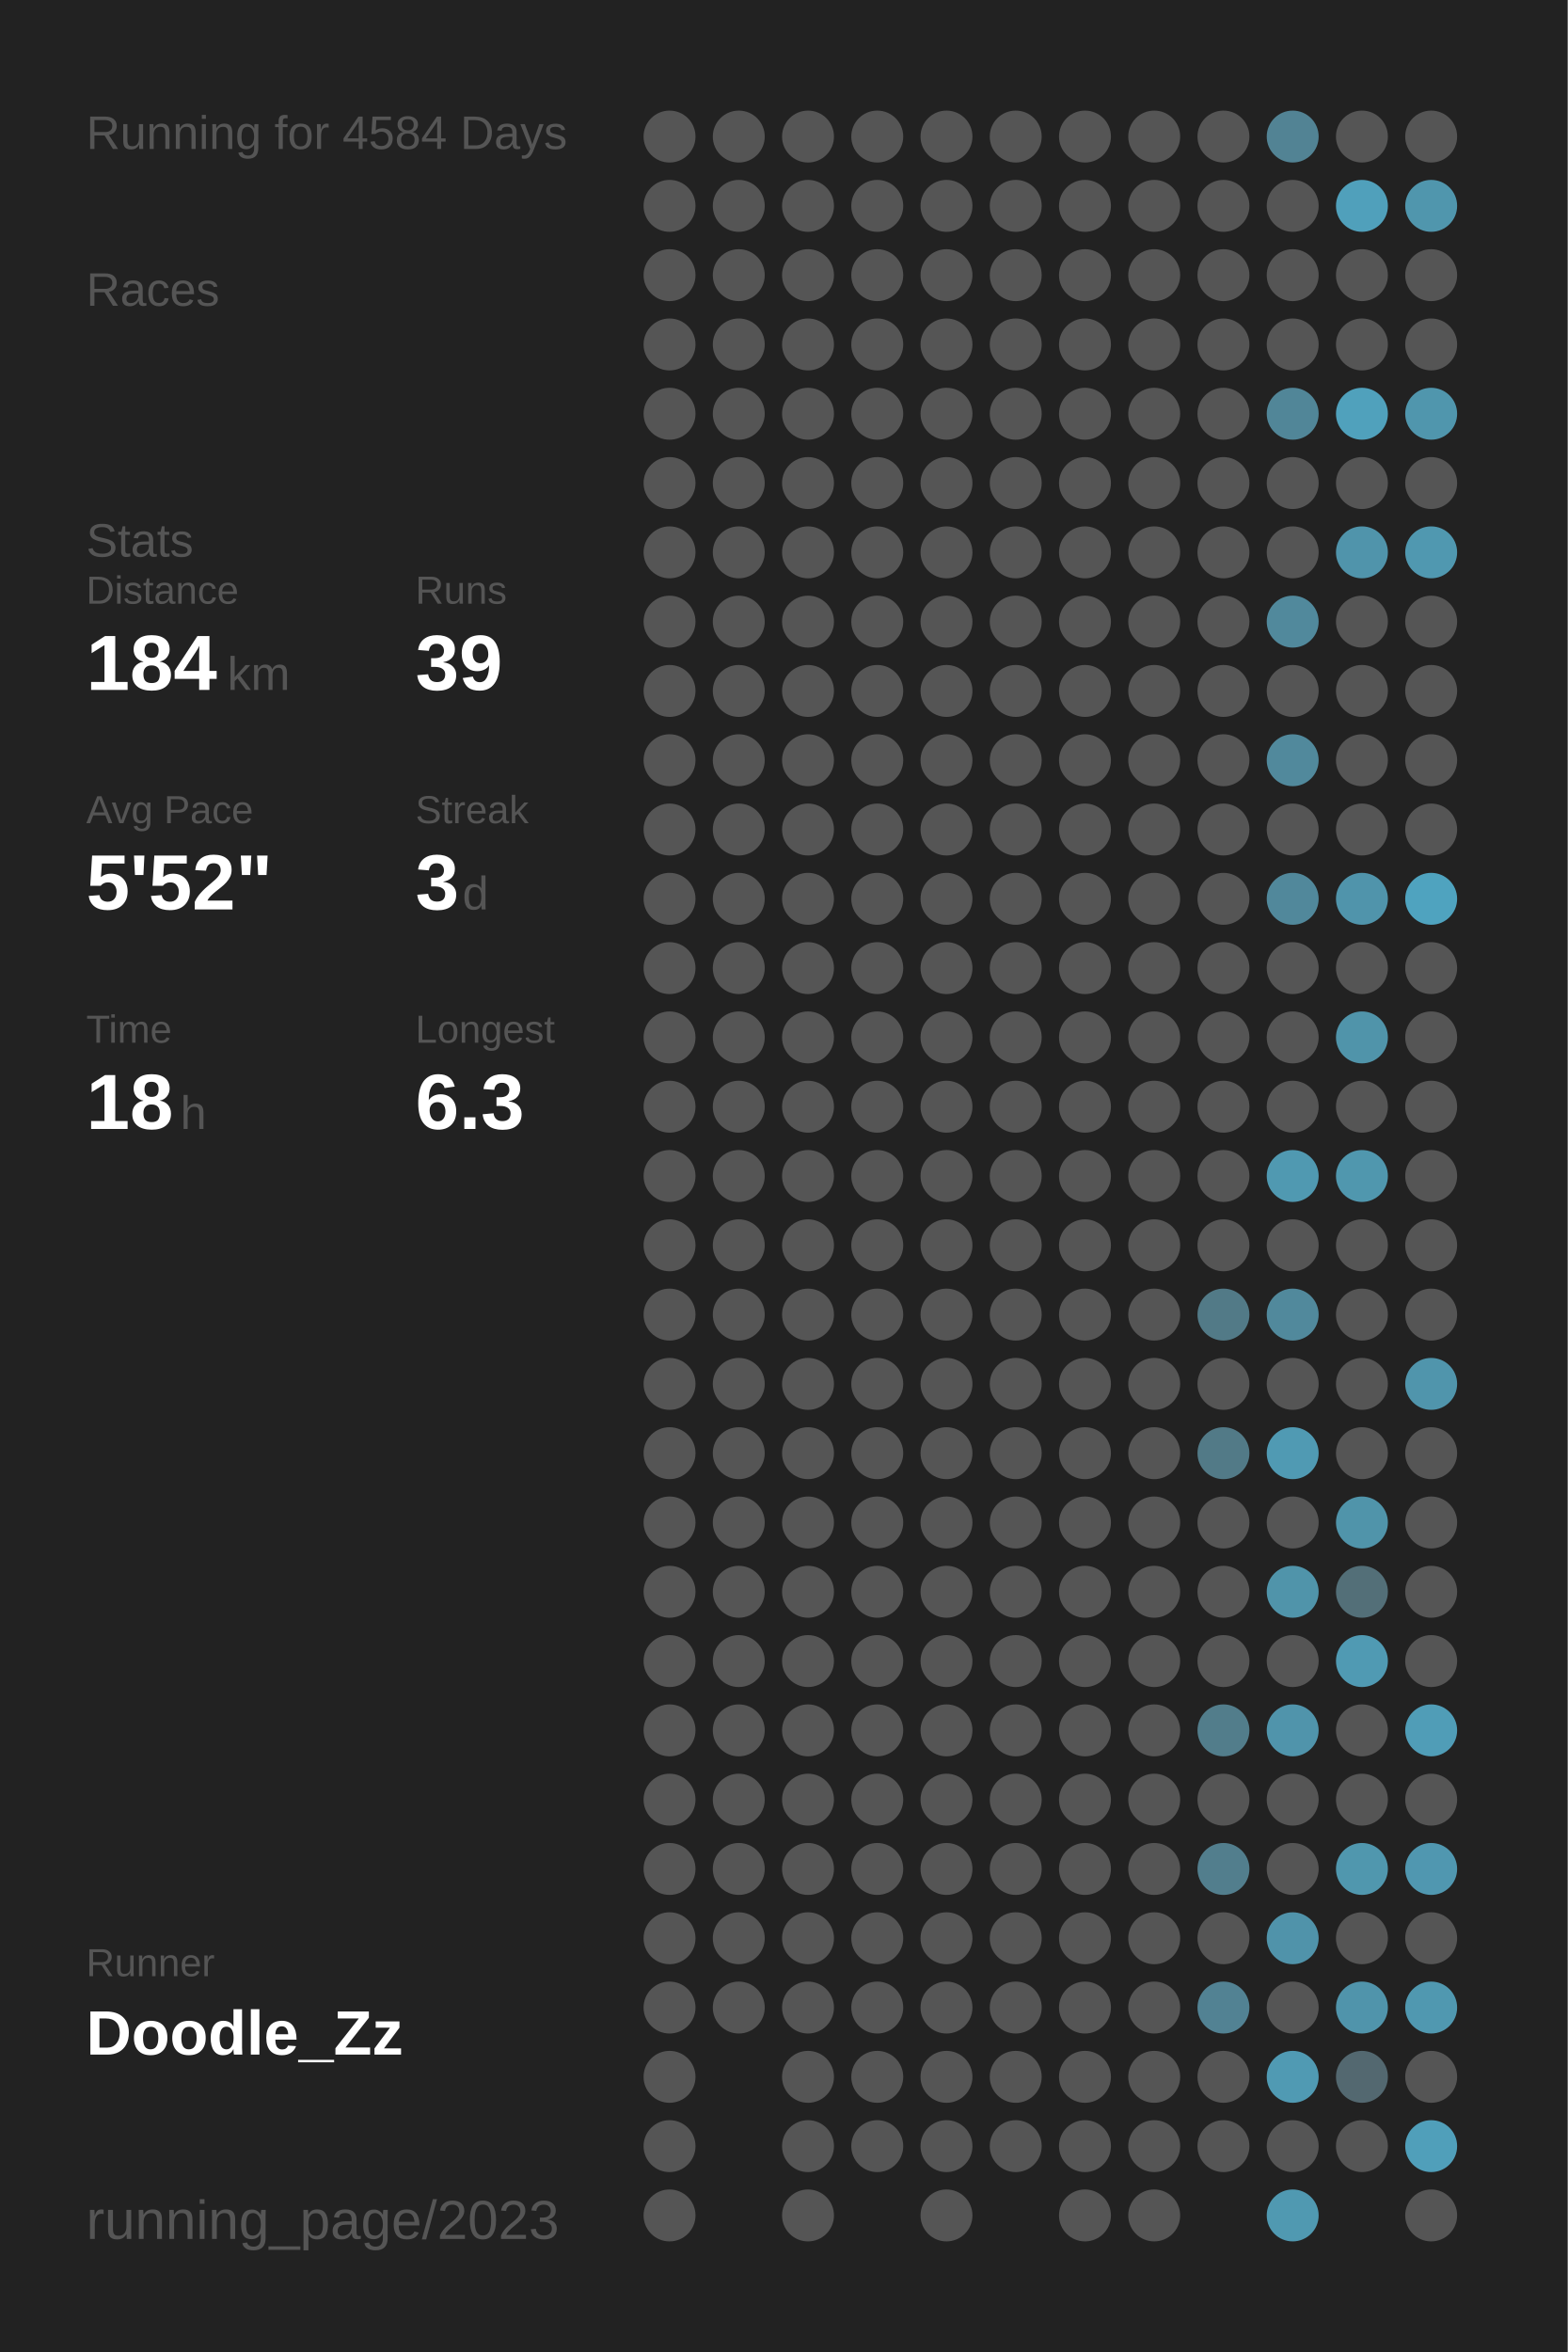
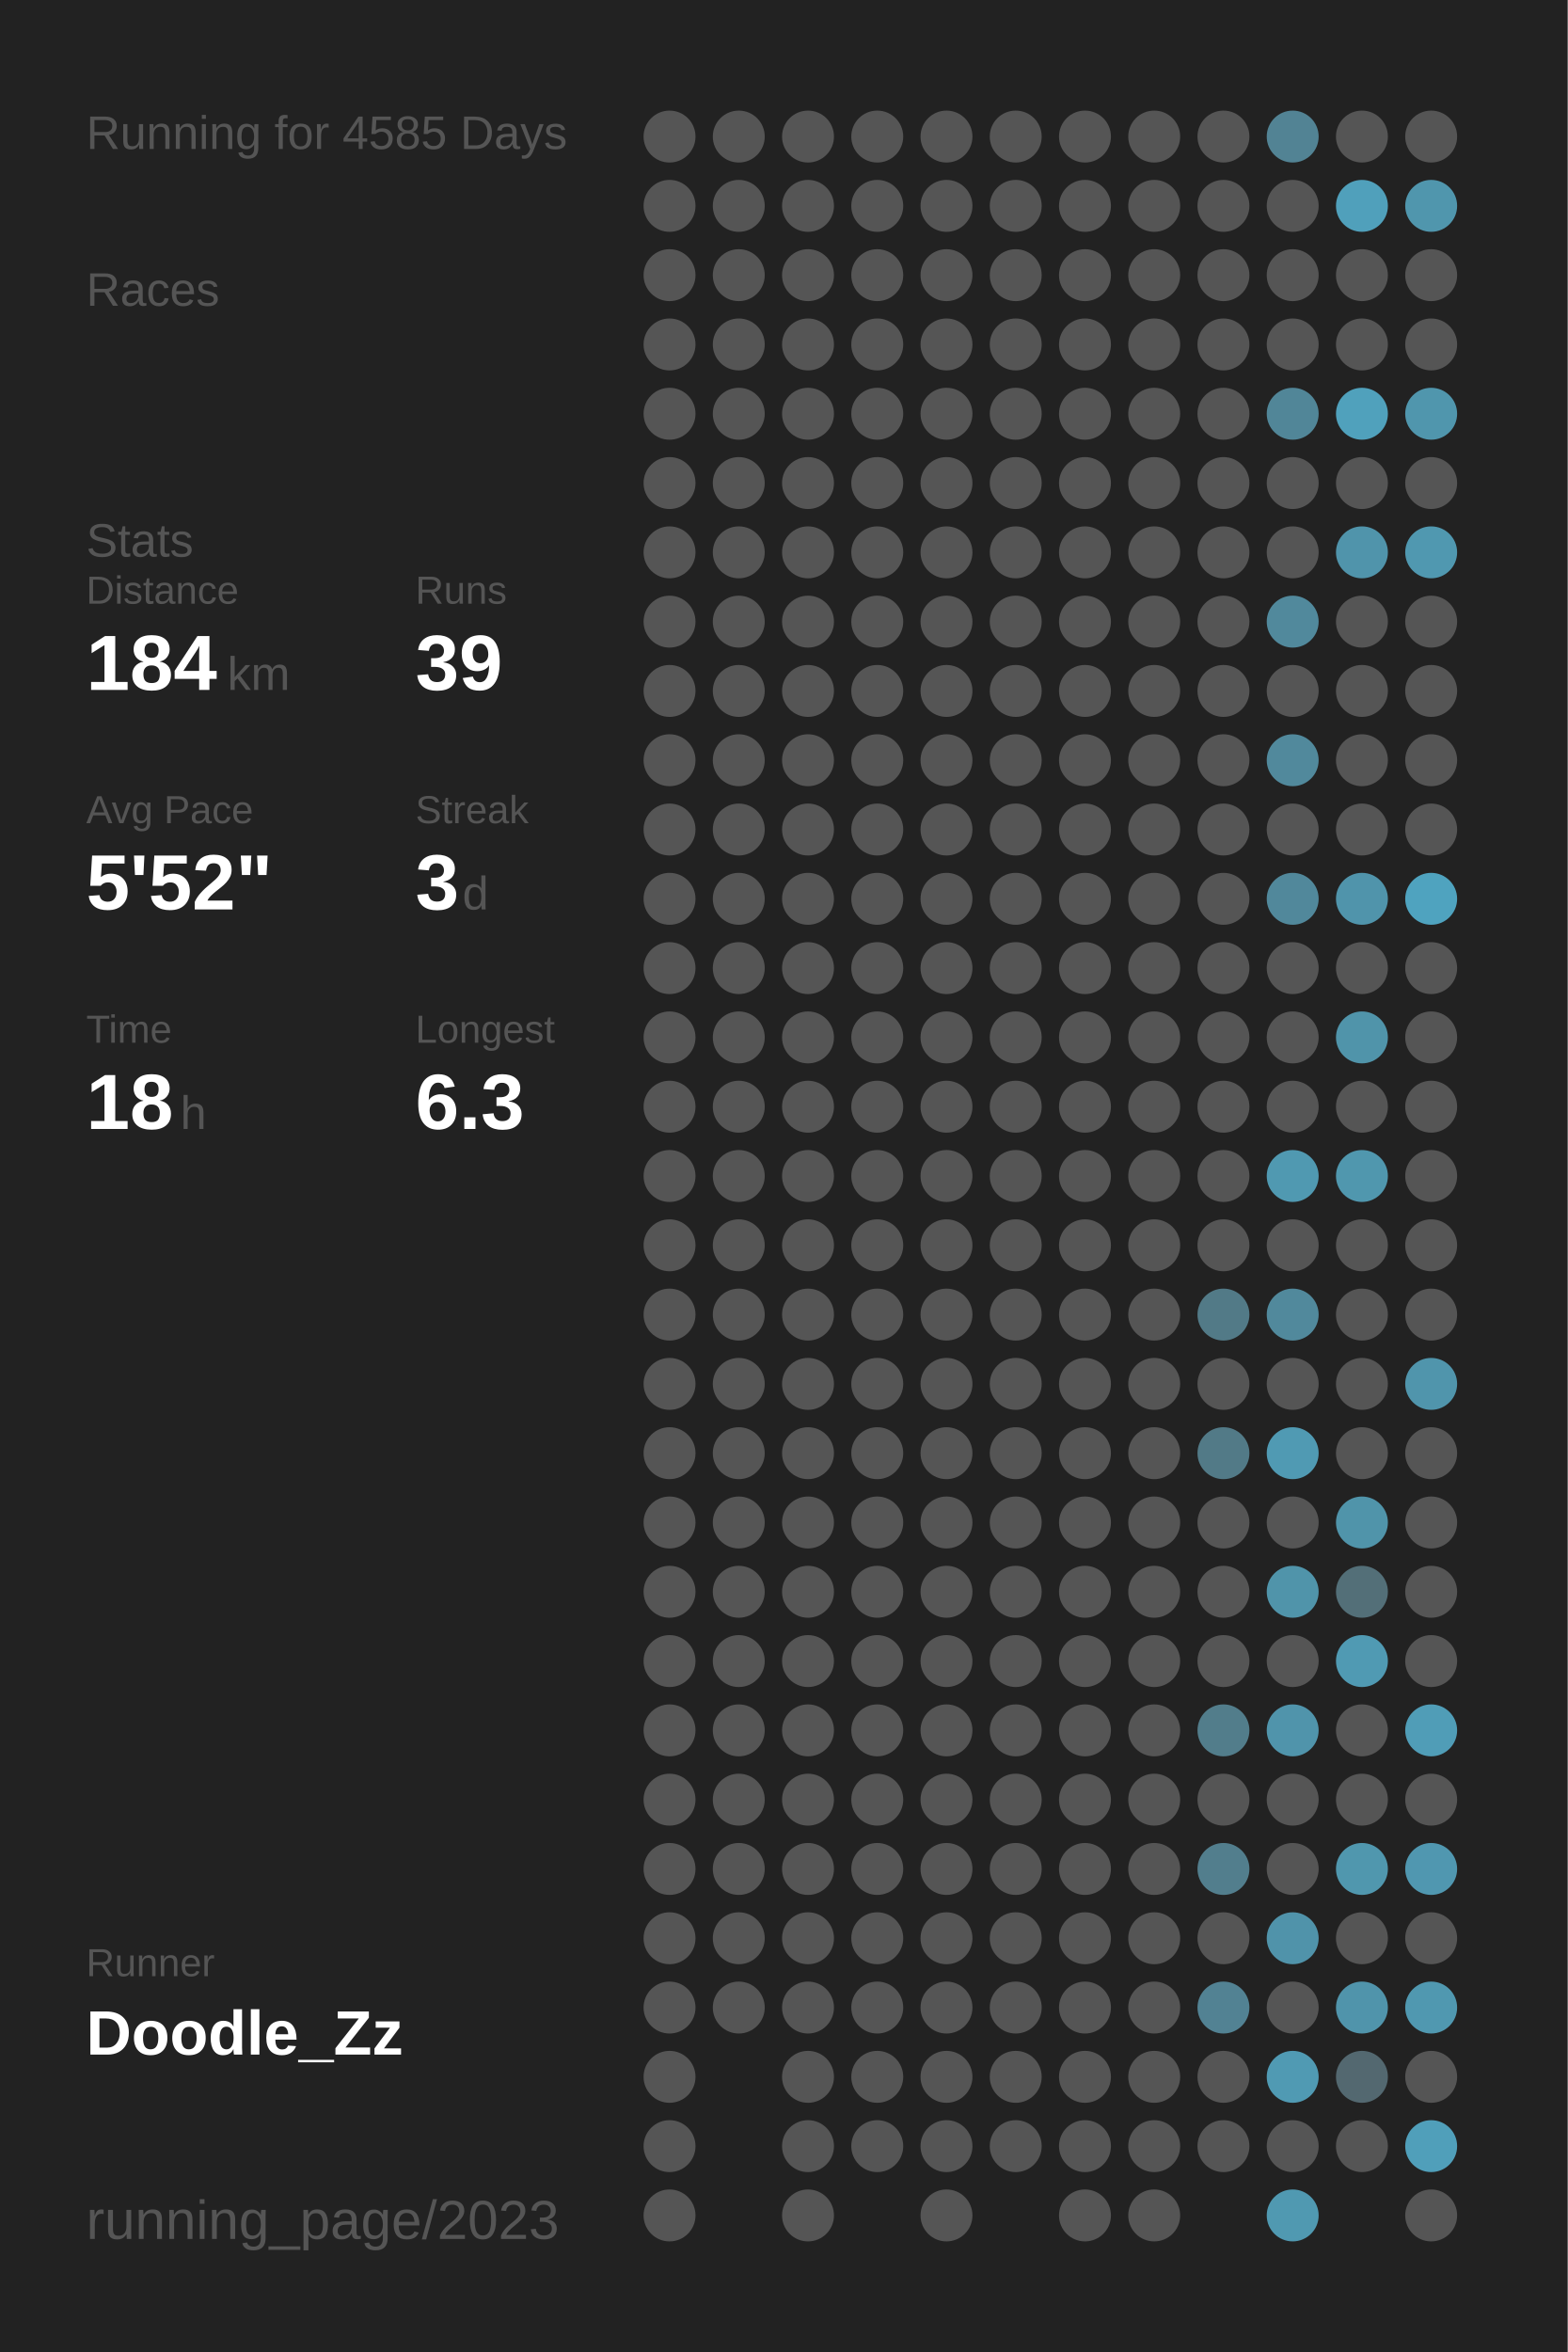
<svg xmlns="http://www.w3.org/2000/svg" baseProfile="full" height="300mm" version="1.1" viewBox="0,0,200,300" width="200mm">
  <defs />
  <rect fill="#222222" height="300" width="200" x="0" y="0" />
-   <text fill="#555555" style="font-size:6px; font-family:Arial;" x="11" y="19">Running for 4584 Days</text>
+   <text fill="#555555" style="font-size:6px; font-family:Arial;" x="11" y="19">Running for 4585 Days</text>
  <text fill="#555555" style="font-size:6px; font-family:Arial;" x="11" y="39">Races</text>
  <text fill="#555555" style="font-size:6px; font-family:Arial;" x="11" y="71">Stats</text>
  <text fill="#555555" style="font-size:5px; font-family:Arial;" x="11" y="77">Distance</text>
  <text fill="#FFFFFF" style="font-size:10px; font-family:Arial; font-weight:bold;" x="11" y="88">184</text>
  <text fill="#555555" style="font-size:6px; font-family:Arial;" x="29" y="88">km</text>
  <text fill="#555555" style="font-size:5px; font-family:Arial;" x="53" y="77">Runs</text>
  <text fill="#FFFFFF" style="font-size:10px; font-family:Arial; font-weight:bold;" x="53" y="88">39</text>
  <text fill="#555555" style="font-size:5px; font-family:Arial;" x="11" y="105">Avg Pace</text>
  <text fill="#FFFFFF" style="font-size:10px; font-family:Arial; font-weight:bold;" x="11" y="116">5'52"</text>
  <text fill="#555555" style="font-size:5px; font-family:Arial;" x="53" y="105">Streak</text>
  <text fill="#FFFFFF" style="font-size:10px; font-family:Arial; font-weight:bold;" x="53" y="116">3</text>
  <text fill="#555555" style="font-size:6px; font-family:Arial;" x="59" y="116">d</text>
  <text fill="#555555" style="font-size:5px; font-family:Arial;" x="11" y="133">Time</text>
  <text fill="#FFFFFF" style="font-size:10px; font-family:Arial; font-weight:bold;" x="11" y="144">18</text>
  <text fill="#555555" style="font-size:6px; font-family:Arial;" x="23" y="144">h</text>
  <text fill="#555555" style="font-size:5px; font-family:Arial;" x="53" y="133">Longest</text>
  <text fill="#FFFFFF" style="font-size:10px; font-family:Arial; font-weight:bold;" x="53" y="144">6.3</text>
  <text fill="#555555" style="font-size:5px; font-family:Arial;" x="11" y="252.065">Runner</text>
  <text fill="#FFFFFF" style="font-size:8px; font-family:Arial; font-weight:bold;" x="11" y="262.065">Doodle_Zz</text>
  <text fill="#555555" style="font-size:7px; font-family:Arial;" x="11" y="285.581">running_page/2023</text>
  <circle cx="85.417" cy="17.419" fill="#555555" r="3.312" />
  <circle cx="85.417" cy="26.258" fill="#555555" r="3.312" />
  <circle cx="85.417" cy="35.097" fill="#555555" r="3.312" />
  <circle cx="85.417" cy="43.935" fill="#555555" r="3.312" />
  <circle cx="85.417" cy="52.774" fill="#555555" r="3.312" />
  <circle cx="85.417" cy="61.613" fill="#555555" r="3.312" />
  <circle cx="85.417" cy="70.452" fill="#555555" r="3.312" />
  <circle cx="85.417" cy="79.29" fill="#555555" r="3.312" />
  <circle cx="85.417" cy="88.129" fill="#555555" r="3.312" />
  <circle cx="85.417" cy="96.968" fill="#555555" r="3.312" />
  <circle cx="85.417" cy="105.806" fill="#555555" r="3.312" />
  <circle cx="85.417" cy="114.645" fill="#555555" r="3.312" />
  <circle cx="85.417" cy="123.484" fill="#555555" r="3.312" />
  <circle cx="85.417" cy="132.323" fill="#555555" r="3.312" />
  <circle cx="85.417" cy="141.161" fill="#555555" r="3.312" />
  <circle cx="85.417" cy="150" fill="#555555" r="3.312" />
  <circle cx="85.417" cy="158.839" fill="#555555" r="3.312" />
  <circle cx="85.417" cy="167.677" fill="#555555" r="3.312" />
  <circle cx="85.417" cy="176.516" fill="#555555" r="3.312" />
  <circle cx="85.417" cy="185.355" fill="#555555" r="3.312" />
  <circle cx="85.417" cy="194.194" fill="#555555" r="3.312" />
  <circle cx="85.417" cy="203.032" fill="#555555" r="3.312" />
  <circle cx="85.417" cy="211.871" fill="#555555" r="3.312" />
  <circle cx="85.417" cy="220.71" fill="#555555" r="3.312" />
  <circle cx="85.417" cy="229.548" fill="#555555" r="3.312" />
  <circle cx="85.417" cy="238.387" fill="#555555" r="3.312" />
  <circle cx="85.417" cy="247.226" fill="#555555" r="3.312" />
  <circle cx="85.417" cy="256.065" fill="#555555" r="3.312" />
  <circle cx="85.417" cy="264.903" fill="#555555" r="3.312" />
  <circle cx="85.417" cy="273.742" fill="#555555" r="3.312" />
  <circle cx="85.417" cy="282.581" fill="#555555" r="3.312" />
  <circle cx="94.25" cy="17.419" fill="#555555" r="3.312" />
  <circle cx="94.25" cy="26.258" fill="#555555" r="3.312" />
  <circle cx="94.25" cy="35.097" fill="#555555" r="3.312" />
  <circle cx="94.25" cy="43.935" fill="#555555" r="3.312" />
  <circle cx="94.25" cy="52.774" fill="#555555" r="3.312" />
  <circle cx="94.25" cy="61.613" fill="#555555" r="3.312" />
  <circle cx="94.25" cy="70.452" fill="#555555" r="3.312" />
  <circle cx="94.25" cy="79.29" fill="#555555" r="3.312" />
  <circle cx="94.25" cy="88.129" fill="#555555" r="3.312" />
  <circle cx="94.25" cy="96.968" fill="#555555" r="3.312" />
  <circle cx="94.25" cy="105.806" fill="#555555" r="3.312" />
  <circle cx="94.25" cy="114.645" fill="#555555" r="3.312" />
  <circle cx="94.25" cy="123.484" fill="#555555" r="3.312" />
  <circle cx="94.25" cy="132.323" fill="#555555" r="3.312" />
  <circle cx="94.25" cy="141.161" fill="#555555" r="3.312" />
  <circle cx="94.25" cy="150" fill="#555555" r="3.312" />
  <circle cx="94.25" cy="158.839" fill="#555555" r="3.312" />
  <circle cx="94.25" cy="167.677" fill="#555555" r="3.312" />
  <circle cx="94.25" cy="176.516" fill="#555555" r="3.312" />
  <circle cx="94.25" cy="185.355" fill="#555555" r="3.312" />
  <circle cx="94.25" cy="194.194" fill="#555555" r="3.312" />
  <circle cx="94.25" cy="203.032" fill="#555555" r="3.312" />
  <circle cx="94.25" cy="211.871" fill="#555555" r="3.312" />
  <circle cx="94.25" cy="220.71" fill="#555555" r="3.312" />
  <circle cx="94.25" cy="229.548" fill="#555555" r="3.312" />
  <circle cx="94.25" cy="238.387" fill="#555555" r="3.312" />
  <circle cx="94.25" cy="247.226" fill="#555555" r="3.312" />
  <circle cx="94.25" cy="256.065" fill="#555555" r="3.312" />
  <circle cx="103.083" cy="17.419" fill="#555555" r="3.312" />
  <circle cx="103.083" cy="26.258" fill="#555555" r="3.312" />
  <circle cx="103.083" cy="35.097" fill="#555555" r="3.312" />
  <circle cx="103.083" cy="43.935" fill="#555555" r="3.312" />
  <circle cx="103.083" cy="52.774" fill="#555555" r="3.312" />
  <circle cx="103.083" cy="61.613" fill="#555555" r="3.312" />
  <circle cx="103.083" cy="70.452" fill="#555555" r="3.312" />
  <circle cx="103.083" cy="79.29" fill="#555555" r="3.312" />
  <circle cx="103.083" cy="88.129" fill="#555555" r="3.312" />
  <circle cx="103.083" cy="96.968" fill="#555555" r="3.312" />
  <circle cx="103.083" cy="105.806" fill="#555555" r="3.312" />
  <circle cx="103.083" cy="114.645" fill="#555555" r="3.312" />
  <circle cx="103.083" cy="123.484" fill="#555555" r="3.312" />
  <circle cx="103.083" cy="132.323" fill="#555555" r="3.312" />
  <circle cx="103.083" cy="141.161" fill="#555555" r="3.312" />
  <circle cx="103.083" cy="150" fill="#555555" r="3.312" />
  <circle cx="103.083" cy="158.839" fill="#555555" r="3.312" />
  <circle cx="103.083" cy="167.677" fill="#555555" r="3.312" />
  <circle cx="103.083" cy="176.516" fill="#555555" r="3.312" />
  <circle cx="103.083" cy="185.355" fill="#555555" r="3.312" />
  <circle cx="103.083" cy="194.194" fill="#555555" r="3.312" />
  <circle cx="103.083" cy="203.032" fill="#555555" r="3.312" />
  <circle cx="103.083" cy="211.871" fill="#555555" r="3.312" />
  <circle cx="103.083" cy="220.71" fill="#555555" r="3.312" />
  <circle cx="103.083" cy="229.548" fill="#555555" r="3.312" />
  <circle cx="103.083" cy="238.387" fill="#555555" r="3.312" />
  <circle cx="103.083" cy="247.226" fill="#555555" r="3.312" />
  <circle cx="103.083" cy="256.065" fill="#555555" r="3.312" />
  <circle cx="103.083" cy="264.903" fill="#555555" r="3.312" />
  <circle cx="103.083" cy="273.742" fill="#555555" r="3.312" />
  <circle cx="103.083" cy="282.581" fill="#555555" r="3.312" />
  <circle cx="111.917" cy="17.419" fill="#555555" r="3.312" />
  <circle cx="111.917" cy="26.258" fill="#555555" r="3.312" />
  <circle cx="111.917" cy="35.097" fill="#555555" r="3.312" />
  <circle cx="111.917" cy="43.935" fill="#555555" r="3.312" />
  <circle cx="111.917" cy="52.774" fill="#555555" r="3.312" />
  <circle cx="111.917" cy="61.613" fill="#555555" r="3.312" />
  <circle cx="111.917" cy="70.452" fill="#555555" r="3.312" />
  <circle cx="111.917" cy="79.29" fill="#555555" r="3.312" />
  <circle cx="111.917" cy="88.129" fill="#555555" r="3.312" />
  <circle cx="111.917" cy="96.968" fill="#555555" r="3.312" />
  <circle cx="111.917" cy="105.806" fill="#555555" r="3.312" />
  <circle cx="111.917" cy="114.645" fill="#555555" r="3.312" />
  <circle cx="111.917" cy="123.484" fill="#555555" r="3.312" />
  <circle cx="111.917" cy="132.323" fill="#555555" r="3.312" />
  <circle cx="111.917" cy="141.161" fill="#555555" r="3.312" />
  <circle cx="111.917" cy="150" fill="#555555" r="3.312" />
  <circle cx="111.917" cy="158.839" fill="#555555" r="3.312" />
  <circle cx="111.917" cy="167.677" fill="#555555" r="3.312" />
  <circle cx="111.917" cy="176.516" fill="#555555" r="3.312" />
  <circle cx="111.917" cy="185.355" fill="#555555" r="3.312" />
  <circle cx="111.917" cy="194.194" fill="#555555" r="3.312" />
  <circle cx="111.917" cy="203.032" fill="#555555" r="3.312" />
  <circle cx="111.917" cy="211.871" fill="#555555" r="3.312" />
  <circle cx="111.917" cy="220.71" fill="#555555" r="3.312" />
  <circle cx="111.917" cy="229.548" fill="#555555" r="3.312" />
  <circle cx="111.917" cy="238.387" fill="#555555" r="3.312" />
  <circle cx="111.917" cy="247.226" fill="#555555" r="3.312" />
  <circle cx="111.917" cy="256.065" fill="#555555" r="3.312" />
  <circle cx="111.917" cy="264.903" fill="#555555" r="3.312" />
  <circle cx="111.917" cy="273.742" fill="#555555" r="3.312" />
  <circle cx="120.75" cy="17.419" fill="#555555" r="3.312" />
  <circle cx="120.75" cy="26.258" fill="#555555" r="3.312" />
  <circle cx="120.75" cy="35.097" fill="#555555" r="3.312" />
  <circle cx="120.75" cy="43.935" fill="#555555" r="3.312" />
  <circle cx="120.75" cy="52.774" fill="#555555" r="3.312" />
  <circle cx="120.75" cy="61.613" fill="#555555" r="3.312" />
  <circle cx="120.75" cy="70.452" fill="#555555" r="3.312" />
  <circle cx="120.75" cy="79.29" fill="#555555" r="3.312" />
  <circle cx="120.75" cy="88.129" fill="#555555" r="3.312" />
  <circle cx="120.75" cy="96.968" fill="#555555" r="3.312" />
  <circle cx="120.75" cy="105.806" fill="#555555" r="3.312" />
  <circle cx="120.75" cy="114.645" fill="#555555" r="3.312" />
  <circle cx="120.75" cy="123.484" fill="#555555" r="3.312" />
  <circle cx="120.75" cy="132.323" fill="#555555" r="3.312" />
  <circle cx="120.75" cy="141.161" fill="#555555" r="3.312" />
  <circle cx="120.75" cy="150" fill="#555555" r="3.312" />
  <circle cx="120.75" cy="158.839" fill="#555555" r="3.312" />
  <circle cx="120.75" cy="167.677" fill="#555555" r="3.312" />
  <circle cx="120.75" cy="176.516" fill="#555555" r="3.312" />
  <circle cx="120.75" cy="185.355" fill="#555555" r="3.312" />
  <circle cx="120.75" cy="194.194" fill="#555555" r="3.312" />
  <circle cx="120.75" cy="203.032" fill="#555555" r="3.312" />
  <circle cx="120.75" cy="211.871" fill="#555555" r="3.312" />
  <circle cx="120.75" cy="220.71" fill="#555555" r="3.312" />
  <circle cx="120.75" cy="229.548" fill="#555555" r="3.312" />
  <circle cx="120.75" cy="238.387" fill="#555555" r="3.312" />
  <circle cx="120.75" cy="247.226" fill="#555555" r="3.312" />
  <circle cx="120.75" cy="256.065" fill="#555555" r="3.312" />
  <circle cx="120.75" cy="264.903" fill="#555555" r="3.312" />
  <circle cx="120.75" cy="273.742" fill="#555555" r="3.312" />
  <circle cx="120.75" cy="282.581" fill="#555555" r="3.312" />
  <circle cx="129.583" cy="17.419" fill="#555555" r="3.312" />
  <circle cx="129.583" cy="26.258" fill="#555555" r="3.312" />
  <circle cx="129.583" cy="35.097" fill="#555555" r="3.312" />
  <circle cx="129.583" cy="43.935" fill="#555555" r="3.312" />
  <circle cx="129.583" cy="52.774" fill="#555555" r="3.312" />
  <circle cx="129.583" cy="61.613" fill="#555555" r="3.312" />
  <circle cx="129.583" cy="70.452" fill="#555555" r="3.312" />
  <circle cx="129.583" cy="79.29" fill="#555555" r="3.312" />
  <circle cx="129.583" cy="88.129" fill="#555555" r="3.312" />
  <circle cx="129.583" cy="96.968" fill="#555555" r="3.312" />
  <circle cx="129.583" cy="105.806" fill="#555555" r="3.312" />
  <circle cx="129.583" cy="114.645" fill="#555555" r="3.312" />
  <circle cx="129.583" cy="123.484" fill="#555555" r="3.312" />
  <circle cx="129.583" cy="132.323" fill="#555555" r="3.312" />
  <circle cx="129.583" cy="141.161" fill="#555555" r="3.312" />
  <circle cx="129.583" cy="150" fill="#555555" r="3.312" />
  <circle cx="129.583" cy="158.839" fill="#555555" r="3.312" />
  <circle cx="129.583" cy="167.677" fill="#555555" r="3.312" />
  <circle cx="129.583" cy="176.516" fill="#555555" r="3.312" />
  <circle cx="129.583" cy="185.355" fill="#555555" r="3.312" />
  <circle cx="129.583" cy="194.194" fill="#555555" r="3.312" />
  <circle cx="129.583" cy="203.032" fill="#555555" r="3.312" />
  <circle cx="129.583" cy="211.871" fill="#555555" r="3.312" />
  <circle cx="129.583" cy="220.71" fill="#555555" r="3.312" />
  <circle cx="129.583" cy="229.548" fill="#555555" r="3.312" />
  <circle cx="129.583" cy="238.387" fill="#555555" r="3.312" />
  <circle cx="129.583" cy="247.226" fill="#555555" r="3.312" />
  <circle cx="129.583" cy="256.065" fill="#555555" r="3.312" />
  <circle cx="129.583" cy="264.903" fill="#555555" r="3.312" />
  <circle cx="129.583" cy="273.742" fill="#555555" r="3.312" />
  <circle cx="138.417" cy="17.419" fill="#555555" r="3.312" />
  <circle cx="138.417" cy="26.258" fill="#555555" r="3.312" />
  <circle cx="138.417" cy="35.097" fill="#555555" r="3.312" />
  <circle cx="138.417" cy="43.935" fill="#555555" r="3.312" />
  <circle cx="138.417" cy="52.774" fill="#555555" r="3.312" />
  <circle cx="138.417" cy="61.613" fill="#555555" r="3.312" />
  <circle cx="138.417" cy="70.452" fill="#555555" r="3.312" />
  <circle cx="138.417" cy="79.29" fill="#555555" r="3.312" />
  <circle cx="138.417" cy="88.129" fill="#555555" r="3.312" />
  <circle cx="138.417" cy="96.968" fill="#555555" r="3.312" />
  <circle cx="138.417" cy="105.806" fill="#555555" r="3.312" />
  <circle cx="138.417" cy="114.645" fill="#555555" r="3.312" />
  <circle cx="138.417" cy="123.484" fill="#555555" r="3.312" />
  <circle cx="138.417" cy="132.323" fill="#555555" r="3.312" />
  <circle cx="138.417" cy="141.161" fill="#555555" r="3.312" />
  <circle cx="138.417" cy="150" fill="#555555" r="3.312" />
  <circle cx="138.417" cy="158.839" fill="#555555" r="3.312" />
  <circle cx="138.417" cy="167.677" fill="#555555" r="3.312" />
  <circle cx="138.417" cy="176.516" fill="#555555" r="3.312" />
  <circle cx="138.417" cy="185.355" fill="#555555" r="3.312" />
  <circle cx="138.417" cy="194.194" fill="#555555" r="3.312" />
  <circle cx="138.417" cy="203.032" fill="#555555" r="3.312" />
  <circle cx="138.417" cy="211.871" fill="#555555" r="3.312" />
  <circle cx="138.417" cy="220.71" fill="#555555" r="3.312" />
  <circle cx="138.417" cy="229.548" fill="#555555" r="3.312" />
  <circle cx="138.417" cy="238.387" fill="#555555" r="3.312" />
  <circle cx="138.417" cy="247.226" fill="#555555" r="3.312" />
  <circle cx="138.417" cy="256.065" fill="#555555" r="3.312" />
  <circle cx="138.417" cy="264.903" fill="#555555" r="3.312" />
  <circle cx="138.417" cy="273.742" fill="#555555" r="3.312" />
  <circle cx="138.417" cy="282.581" fill="#555555" r="3.312" />
  <circle cx="147.25" cy="17.419" fill="#555555" r="3.312" />
  <circle cx="147.25" cy="26.258" fill="#555555" r="3.312" />
  <circle cx="147.25" cy="35.097" fill="#555555" r="3.312" />
  <circle cx="147.25" cy="43.935" fill="#555555" r="3.312" />
  <circle cx="147.25" cy="52.774" fill="#555555" r="3.312" />
  <circle cx="147.25" cy="61.613" fill="#555555" r="3.312" />
  <circle cx="147.25" cy="70.452" fill="#555555" r="3.312" />
  <circle cx="147.25" cy="79.29" fill="#555555" r="3.312" />
  <circle cx="147.25" cy="88.129" fill="#555555" r="3.312" />
  <circle cx="147.25" cy="96.968" fill="#555555" r="3.312" />
  <circle cx="147.25" cy="105.806" fill="#555555" r="3.312" />
  <circle cx="147.25" cy="114.645" fill="#555555" r="3.312" />
  <circle cx="147.25" cy="123.484" fill="#555555" r="3.312" />
  <circle cx="147.25" cy="132.323" fill="#555555" r="3.312" />
  <circle cx="147.25" cy="141.161" fill="#555555" r="3.312" />
  <circle cx="147.25" cy="150" fill="#555555" r="3.312" />
  <circle cx="147.25" cy="158.839" fill="#555555" r="3.312" />
  <circle cx="147.25" cy="167.677" fill="#555555" r="3.312" />
  <circle cx="147.25" cy="176.516" fill="#555555" r="3.312" />
  <circle cx="147.25" cy="185.355" fill="#555555" r="3.312" />
  <circle cx="147.25" cy="194.194" fill="#555555" r="3.312" />
  <circle cx="147.25" cy="203.032" fill="#555555" r="3.312" />
  <circle cx="147.25" cy="211.871" fill="#555555" r="3.312" />
  <circle cx="147.25" cy="220.71" fill="#555555" r="3.312" />
  <circle cx="147.25" cy="229.548" fill="#555555" r="3.312" />
  <circle cx="147.25" cy="238.387" fill="#555555" r="3.312" />
  <circle cx="147.25" cy="247.226" fill="#555555" r="3.312" />
  <circle cx="147.25" cy="256.065" fill="#555555" r="3.312" />
  <circle cx="147.25" cy="264.903" fill="#555555" r="3.312" />
  <circle cx="147.25" cy="273.742" fill="#555555" r="3.312" />
  <circle cx="147.25" cy="282.581" fill="#555555" r="3.312" />
  <circle cx="156.083" cy="17.419" fill="#555555" r="3.312" />
  <circle cx="156.083" cy="26.258" fill="#555555" r="3.312" />
  <circle cx="156.083" cy="35.097" fill="#555555" r="3.312" />
  <circle cx="156.083" cy="43.935" fill="#555555" r="3.312" />
  <circle cx="156.083" cy="52.774" fill="#555555" r="3.312" />
  <circle cx="156.083" cy="61.613" fill="#555555" r="3.312" />
  <circle cx="156.083" cy="70.452" fill="#555555" r="3.312" />
  <circle cx="156.083" cy="79.29" fill="#555555" r="3.312" />
  <circle cx="156.083" cy="88.129" fill="#555555" r="3.312" />
  <circle cx="156.083" cy="96.968" fill="#555555" r="3.312" />
  <circle cx="156.083" cy="105.806" fill="#555555" r="3.312" />
  <circle cx="156.083" cy="114.645" fill="#555555" r="3.312" />
  <circle cx="156.083" cy="123.484" fill="#555555" r="3.312" />
  <circle cx="156.083" cy="132.323" fill="#555555" r="3.312" />
  <circle cx="156.083" cy="141.161" fill="#555555" r="3.312" />
  <circle cx="156.083" cy="150" fill="#555555" r="3.312" />
  <circle cx="156.083" cy="158.839" fill="#555555" r="3.312" />
  <circle cx="156.083" cy="167.677" fill="#527a87" r="3.312" />
  <circle cx="156.083" cy="176.516" fill="#555555" r="3.312" />
  <circle cx="156.083" cy="185.355" fill="#527a87" r="3.312" />
  <circle cx="156.083" cy="194.194" fill="#555555" r="3.312" />
  <circle cx="156.083" cy="203.032" fill="#555555" r="3.312" />
  <circle cx="156.083" cy="211.871" fill="#555555" r="3.312" />
  <circle cx="156.083" cy="220.71" fill="#527d8b" r="3.312" />
  <circle cx="156.083" cy="229.548" fill="#555555" r="3.312" />
  <circle cx="156.083" cy="238.387" fill="#527e8d" r="3.312" />
  <circle cx="156.083" cy="247.226" fill="#555555" r="3.312" />
  <circle cx="156.083" cy="256.065" fill="#528293" r="3.312" />
  <circle cx="156.083" cy="264.903" fill="#555555" r="3.312" />
  <circle cx="156.083" cy="273.742" fill="#555555" r="3.312" />
  <circle cx="164.917" cy="17.419" fill="#528394" r="3.312" />
  <circle cx="164.917" cy="26.258" fill="#555555" r="3.312" />
  <circle cx="164.917" cy="35.097" fill="#555555" r="3.312" />
  <circle cx="164.917" cy="43.935" fill="#555555" r="3.312" />
  <circle cx="164.917" cy="52.774" fill="#518698" r="3.312" />
  <circle cx="164.917" cy="61.613" fill="#555555" r="3.312" />
  <circle cx="164.917" cy="70.452" fill="#555555" r="3.312" />
  <circle cx="164.917" cy="79.29" fill="#51899c" r="3.312" />
  <circle cx="164.917" cy="88.129" fill="#555555" r="3.312" />
  <circle cx="164.917" cy="96.968" fill="#51899c" r="3.312" />
  <circle cx="164.917" cy="105.806" fill="#555555" r="3.312" />
  <circle cx="164.917" cy="114.645" fill="#51889b" r="3.312" />
  <circle cx="164.917" cy="123.484" fill="#555555" r="3.312" />
  <circle cx="164.917" cy="132.323" fill="#555555" r="3.312" />
  <circle cx="164.917" cy="141.161" fill="#555555" r="3.312" />
  <circle cx="164.917" cy="150" fill="#5099b1" r="3.312" />
  <circle cx="164.917" cy="158.839" fill="#555555" r="3.312" />
  <circle cx="164.917" cy="167.677" fill="#51899c" r="3.312" />
  <circle cx="164.917" cy="176.516" fill="#555555" r="3.312" />
  <circle cx="164.917" cy="185.355" fill="#509ab3" r="3.312" />
  <circle cx="164.917" cy="194.194" fill="#555555" r="3.312" />
  <circle cx="164.917" cy="203.032" fill="#5094aa" r="3.312" />
  <circle cx="164.917" cy="211.871" fill="#555555" r="3.312" />
  <circle cx="164.917" cy="220.71" fill="#5094ab" r="3.312" />
  <circle cx="164.917" cy="229.548" fill="#555555" r="3.312" />
  <circle cx="164.917" cy="238.387" fill="#555555" r="3.312" />
  <circle cx="164.917" cy="247.226" fill="#5093aa" r="3.312" />
  <circle cx="164.917" cy="256.065" fill="#555555" r="3.312" />
  <circle cx="164.917" cy="264.903" fill="#509ab3" r="3.312" />
  <circle cx="164.917" cy="273.742" fill="#555555" r="3.312" />
  <circle cx="164.917" cy="282.581" fill="#5099b1" r="3.312" />
  <circle cx="173.75" cy="17.419" fill="#555555" r="3.312" />
  <circle cx="173.75" cy="26.258" fill="#50a0bb" r="3.312" />
  <circle cx="173.75" cy="35.097" fill="#555555" r="3.312" />
  <circle cx="173.75" cy="43.935" fill="#555555" r="3.312" />
  <circle cx="173.75" cy="52.774" fill="#50a1bc" r="3.312" />
  <circle cx="173.75" cy="61.613" fill="#555555" r="3.312" />
  <circle cx="173.75" cy="70.452" fill="#5094ab" r="3.312" />
  <circle cx="173.75" cy="79.29" fill="#555555" r="3.312" />
  <circle cx="173.75" cy="88.129" fill="#555555" r="3.312" />
  <circle cx="173.75" cy="96.968" fill="#555555" r="3.312" />
  <circle cx="173.75" cy="105.806" fill="#555555" r="3.312" />
  <circle cx="173.75" cy="114.645" fill="#5094ab" r="3.312" />
  <circle cx="173.75" cy="123.484" fill="#555555" r="3.312" />
  <circle cx="173.75" cy="132.323" fill="#5094aa" r="3.312" />
  <circle cx="173.75" cy="141.161" fill="#555555" r="3.312" />
  <circle cx="173.75" cy="150" fill="#5097ae" r="3.312" />
  <circle cx="173.75" cy="158.839" fill="#555555" r="3.312" />
  <circle cx="173.75" cy="167.677" fill="#555555" r="3.312" />
  <circle cx="173.75" cy="176.516" fill="#555555" r="3.312" />
  <circle cx="173.75" cy="185.355" fill="#555555" r="3.312" />
  <circle cx="173.75" cy="194.194" fill="#5094aa" r="3.312" />
  <circle cx="173.75" cy="203.032" fill="#536f78" r="3.312" />
  <circle cx="173.75" cy="211.871" fill="#509ab3" r="3.312" />
  <circle cx="173.75" cy="220.71" fill="#555555" r="3.312" />
  <circle cx="173.75" cy="229.548" fill="#555555" r="3.312" />
  <circle cx="173.75" cy="238.387" fill="#5097ae" r="3.312" />
  <circle cx="173.75" cy="247.226" fill="#555555" r="3.312" />
  <circle cx="173.75" cy="256.065" fill="#5094ab" r="3.312" />
  <circle cx="173.75" cy="264.903" fill="#536870" r="3.312" />
  <circle cx="173.75" cy="273.742" fill="#555555" r="3.312" />
  <circle cx="182.583" cy="17.419" fill="#555555" r="3.312" />
  <circle cx="182.583" cy="26.258" fill="#5096ad" r="3.312" />
  <circle cx="182.583" cy="35.097" fill="#555555" r="3.312" />
  <circle cx="182.583" cy="43.935" fill="#555555" r="3.312" />
  <circle cx="182.583" cy="52.774" fill="#5096ad" r="3.312" />
  <circle cx="182.583" cy="61.613" fill="#555555" r="3.312" />
  <circle cx="182.583" cy="70.452" fill="#5098b0" r="3.312" />
  <circle cx="182.583" cy="79.29" fill="#555555" r="3.312" />
  <circle cx="182.583" cy="88.129" fill="#555555" r="3.312" />
  <circle cx="182.583" cy="96.968" fill="#555555" r="3.312" />
  <circle cx="182.583" cy="105.806" fill="#555555" r="3.312" />
  <circle cx="182.583" cy="114.645" fill="#4fa3bf" r="3.312" />
  <circle cx="182.583" cy="123.484" fill="#555555" r="3.312" />
  <circle cx="182.583" cy="132.323" fill="#555555" r="3.312" />
  <circle cx="182.583" cy="141.161" fill="#555555" r="3.312" />
  <circle cx="182.583" cy="150" fill="#555555" r="3.312" />
  <circle cx="182.583" cy="158.839" fill="#555555" r="3.312" />
  <circle cx="182.583" cy="167.677" fill="#555555" r="3.312" />
  <circle cx="182.583" cy="176.516" fill="#5095ac" r="3.312" />
  <circle cx="182.583" cy="185.355" fill="#555555" r="3.312" />
  <circle cx="182.583" cy="194.194" fill="#555555" r="3.312" />
  <circle cx="182.583" cy="203.032" fill="#555555" r="3.312" />
  <circle cx="182.583" cy="211.871" fill="#555555" r="3.312" />
  <circle cx="182.583" cy="220.71" fill="#509db7" r="3.312" />
  <circle cx="182.583" cy="229.548" fill="#555555" r="3.312" />
  <circle cx="182.583" cy="238.387" fill="#5097b0" r="3.312" />
  <circle cx="182.583" cy="247.226" fill="#555555" r="3.312" />
  <circle cx="182.583" cy="256.065" fill="#5098b0" r="3.312" />
  <circle cx="182.583" cy="264.903" fill="#555555" r="3.312" />
  <circle cx="182.583" cy="273.742" fill="#509fba" r="3.312" />
  <circle cx="182.583" cy="282.581" fill="#555555" r="3.312" />
</svg>
